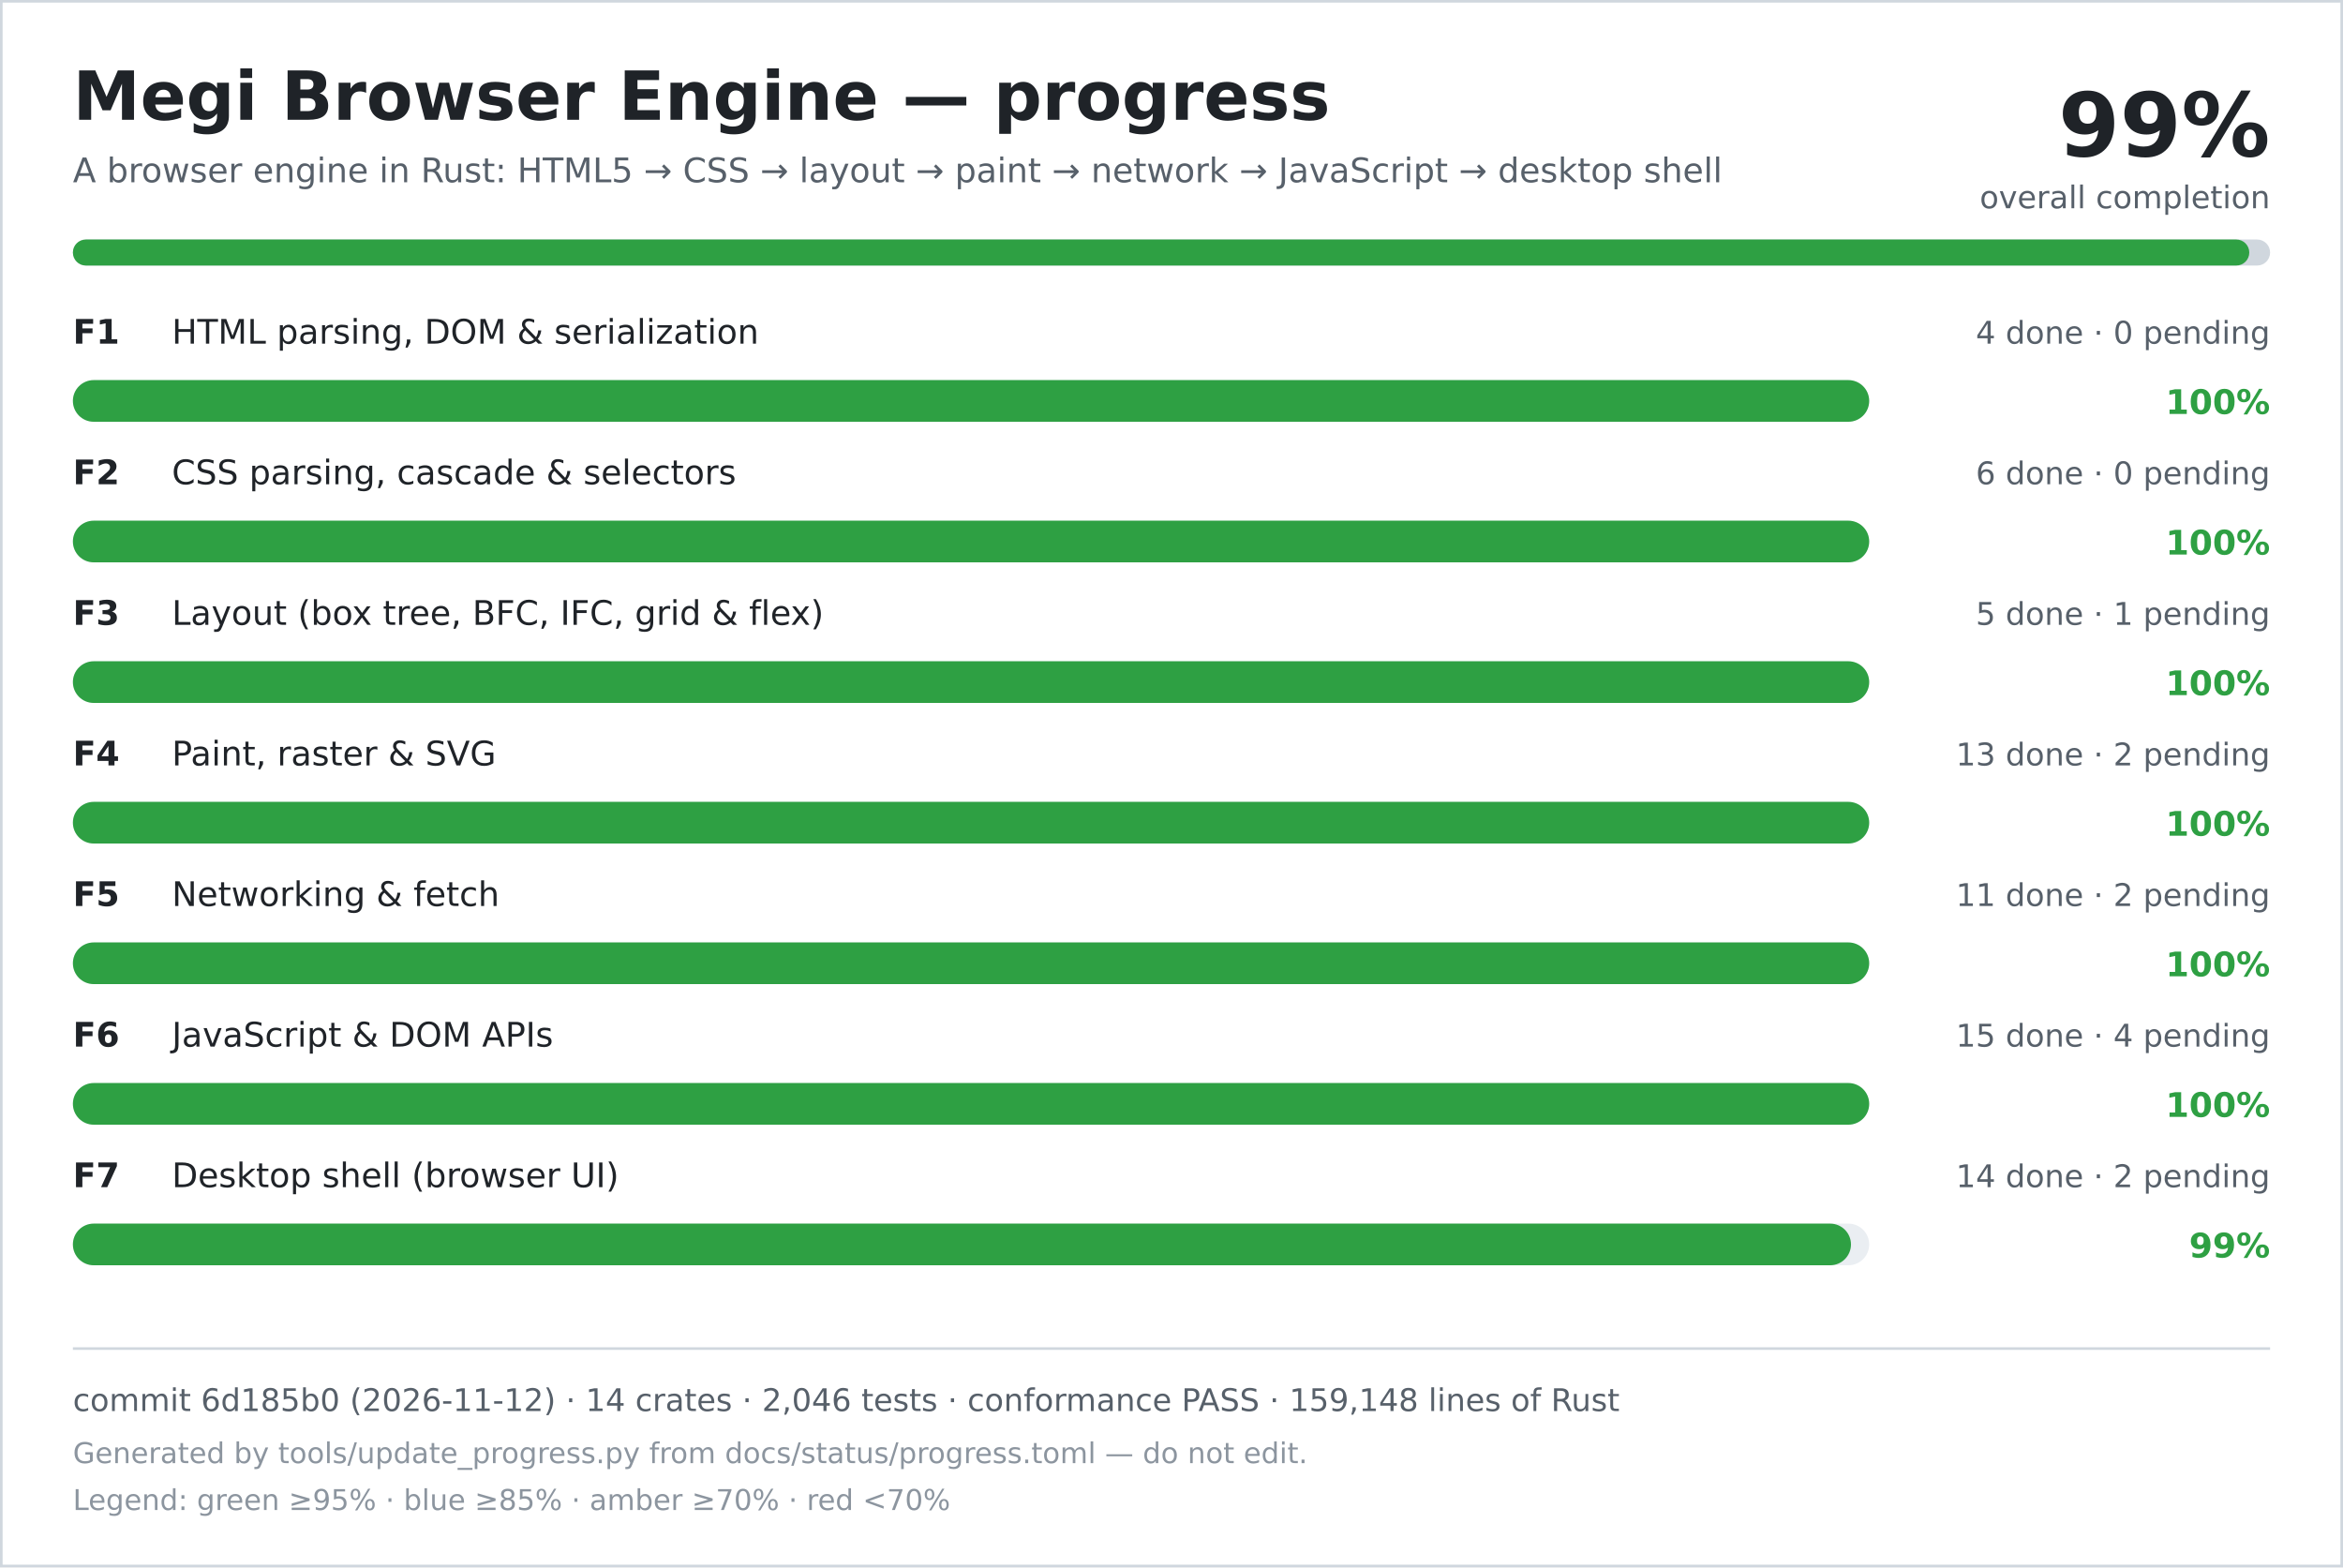
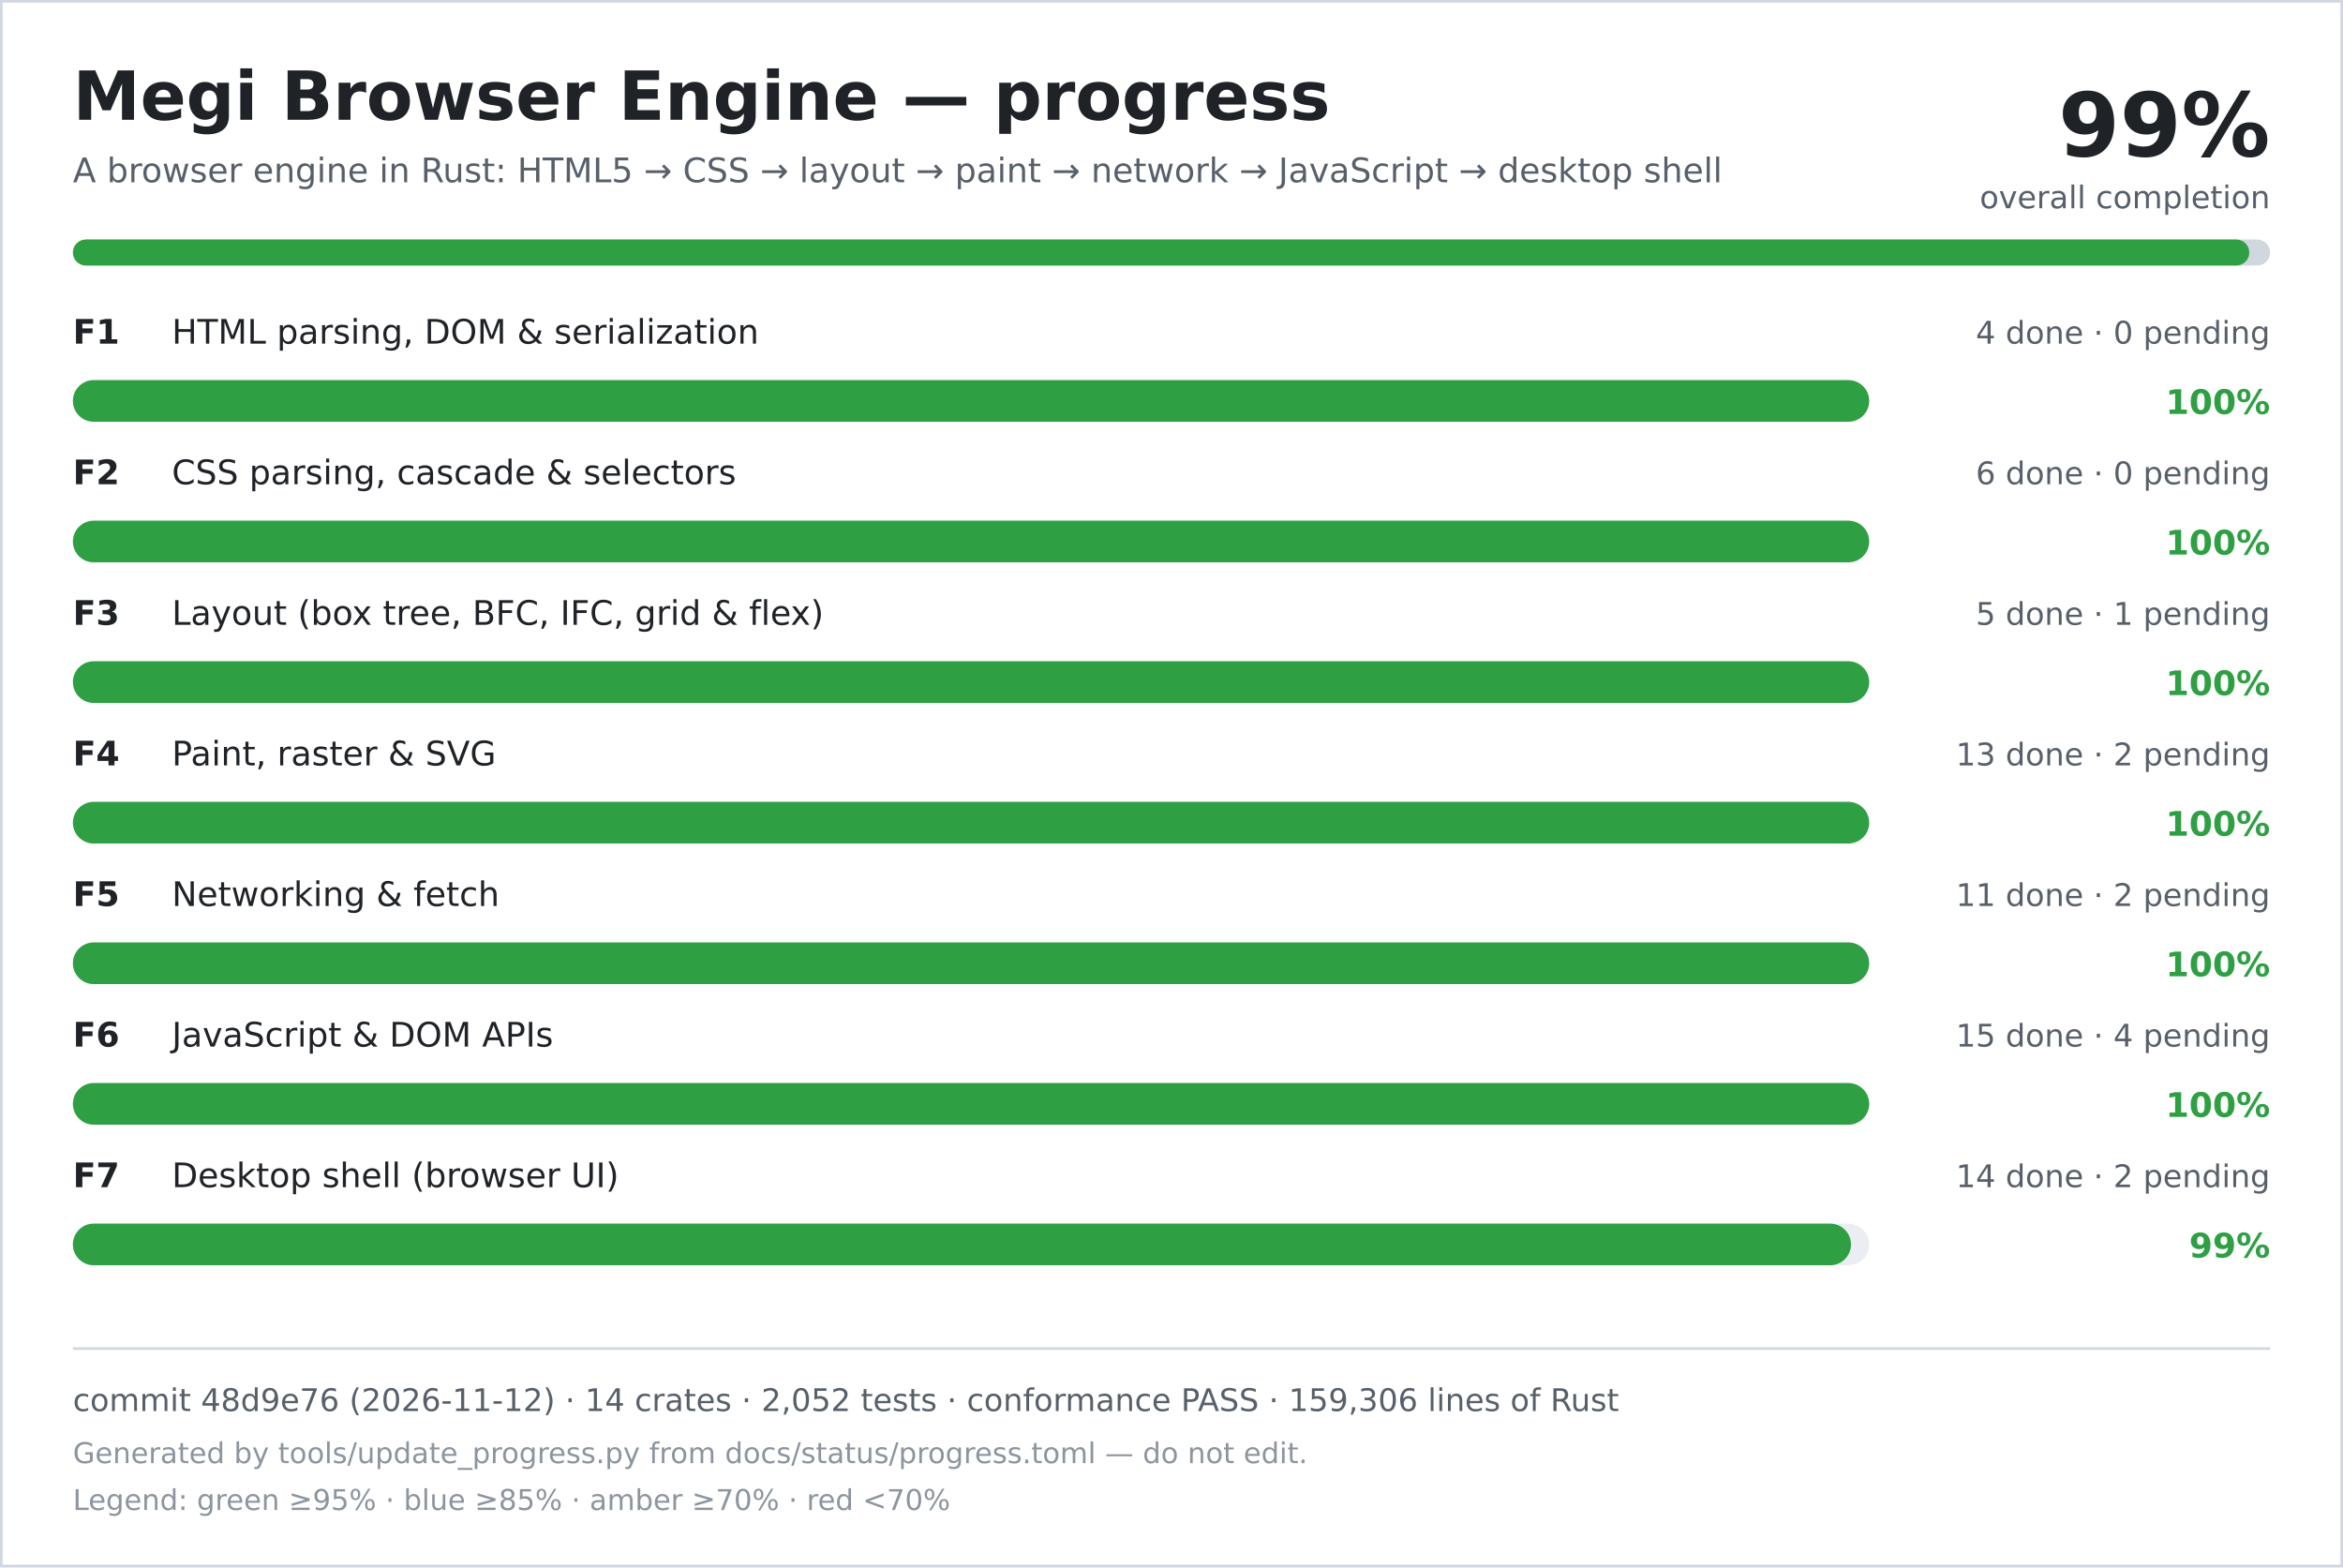
<svg xmlns="http://www.w3.org/2000/svg" width="900" height="602" viewBox="0 0 900 602" role="img" aria-labelledby="title desc">
  <rect width="900" height="602" fill="#ffffff" />
  <rect x="0.5" y="0.5" width="899" height="601" fill="none" stroke="#d0d7de" />
  <text x="28" y="46" font-family="DejaVu Sans, Verdana, sans-serif" font-size="26" font-weight="700" fill="#1f2328">Megi Browser Engine — progress</text>
  <text x="28" y="70" font-family="DejaVu Sans, Verdana, sans-serif" font-size="13" fill="#57606a">A browser engine in Rust: HTML5 → CSS → layout → paint → network → JavaScript → desktop shell</text>
  <text x="872" y="60" text-anchor="end" font-family="DejaVu Sans, Verdana, sans-serif" font-size="34" font-weight="700" fill="#1f2328">99%</text>
  <text x="872" y="80" text-anchor="end" font-family="DejaVu Sans, Verdana, sans-serif" font-size="12" fill="#57606a">overall completion</text>
  <rect x="28" y="92" width="844" height="10" rx="5" fill="#d0d7de" />
  <rect x="28" y="92" width="836" height="10" rx="5" fill="#2ea043" />
  <text x="28" y="132" font-family="DejaVu Sans, Verdana, sans-serif" font-size="13" font-weight="700" fill="#1f2328">F1</text>
  <text x="66" y="132" font-family="DejaVu Sans, Verdana, sans-serif" font-size="13" fill="#1f2328">HTML parsing, DOM &amp; serialization</text>
  <text x="872" y="132" text-anchor="end" font-family="DejaVu Sans, Verdana, sans-serif" font-size="12" fill="#57606a">4 done · 0 pending</text>
  <rect x="28" y="146" width="690" height="16" rx="8" fill="#eaeef2" />
  <rect x="28" y="146" width="690" height="16" rx="8" fill="#2ea043" />
  <text x="872" y="159" text-anchor="end" font-family="DejaVu Sans, Verdana, sans-serif" font-size="13" font-weight="700" fill="#2ea043">100%</text>
  <text x="28" y="186" font-family="DejaVu Sans, Verdana, sans-serif" font-size="13" font-weight="700" fill="#1f2328">F2</text>
  <text x="66" y="186" font-family="DejaVu Sans, Verdana, sans-serif" font-size="13" fill="#1f2328">CSS parsing, cascade &amp; selectors</text>
  <text x="872" y="186" text-anchor="end" font-family="DejaVu Sans, Verdana, sans-serif" font-size="12" fill="#57606a">6 done · 0 pending</text>
  <rect x="28" y="200" width="690" height="16" rx="8" fill="#eaeef2" />
  <rect x="28" y="200" width="690" height="16" rx="8" fill="#2ea043" />
  <text x="872" y="213" text-anchor="end" font-family="DejaVu Sans, Verdana, sans-serif" font-size="13" font-weight="700" fill="#2ea043">100%</text>
  <text x="28" y="240" font-family="DejaVu Sans, Verdana, sans-serif" font-size="13" font-weight="700" fill="#1f2328">F3</text>
  <text x="66" y="240" font-family="DejaVu Sans, Verdana, sans-serif" font-size="13" fill="#1f2328">Layout (box tree, BFC, IFC, grid &amp; flex)</text>
  <text x="872" y="240" text-anchor="end" font-family="DejaVu Sans, Verdana, sans-serif" font-size="12" fill="#57606a">5 done · 1 pending</text>
  <rect x="28" y="254" width="690" height="16" rx="8" fill="#eaeef2" />
  <rect x="28" y="254" width="690" height="16" rx="8" fill="#2ea043" />
  <text x="872" y="267" text-anchor="end" font-family="DejaVu Sans, Verdana, sans-serif" font-size="13" font-weight="700" fill="#2ea043">100%</text>
  <text x="28" y="294" font-family="DejaVu Sans, Verdana, sans-serif" font-size="13" font-weight="700" fill="#1f2328">F4</text>
  <text x="66" y="294" font-family="DejaVu Sans, Verdana, sans-serif" font-size="13" fill="#1f2328">Paint, raster &amp; SVG</text>
  <text x="872" y="294" text-anchor="end" font-family="DejaVu Sans, Verdana, sans-serif" font-size="12" fill="#57606a">13 done · 2 pending</text>
  <rect x="28" y="308" width="690" height="16" rx="8" fill="#eaeef2" />
  <rect x="28" y="308" width="690" height="16" rx="8" fill="#2ea043" />
  <text x="872" y="321" text-anchor="end" font-family="DejaVu Sans, Verdana, sans-serif" font-size="13" font-weight="700" fill="#2ea043">100%</text>
  <text x="28" y="348" font-family="DejaVu Sans, Verdana, sans-serif" font-size="13" font-weight="700" fill="#1f2328">F5</text>
  <text x="66" y="348" font-family="DejaVu Sans, Verdana, sans-serif" font-size="13" fill="#1f2328">Networking &amp; fetch</text>
  <text x="872" y="348" text-anchor="end" font-family="DejaVu Sans, Verdana, sans-serif" font-size="12" fill="#57606a">11 done · 2 pending</text>
  <rect x="28" y="362" width="690" height="16" rx="8" fill="#eaeef2" />
  <rect x="28" y="362" width="690" height="16" rx="8" fill="#2ea043" />
  <text x="872" y="375" text-anchor="end" font-family="DejaVu Sans, Verdana, sans-serif" font-size="13" font-weight="700" fill="#2ea043">100%</text>
  <text x="28" y="402" font-family="DejaVu Sans, Verdana, sans-serif" font-size="13" font-weight="700" fill="#1f2328">F6</text>
  <text x="66" y="402" font-family="DejaVu Sans, Verdana, sans-serif" font-size="13" fill="#1f2328">JavaScript &amp; DOM APIs</text>
  <text x="872" y="402" text-anchor="end" font-family="DejaVu Sans, Verdana, sans-serif" font-size="12" fill="#57606a">15 done · 4 pending</text>
  <rect x="28" y="416" width="690" height="16" rx="8" fill="#eaeef2" />
  <rect x="28" y="416" width="690" height="16" rx="8" fill="#2ea043" />
  <text x="872" y="429" text-anchor="end" font-family="DejaVu Sans, Verdana, sans-serif" font-size="13" font-weight="700" fill="#2ea043">100%</text>
  <text x="28" y="456" font-family="DejaVu Sans, Verdana, sans-serif" font-size="13" font-weight="700" fill="#1f2328">F7</text>
  <text x="66" y="456" font-family="DejaVu Sans, Verdana, sans-serif" font-size="13" fill="#1f2328">Desktop shell (browser UI)</text>
  <text x="872" y="456" text-anchor="end" font-family="DejaVu Sans, Verdana, sans-serif" font-size="12" fill="#57606a">14 done · 2 pending</text>
  <rect x="28" y="470" width="690" height="16" rx="8" fill="#eaeef2" />
  <rect x="28" y="470" width="683" height="16" rx="8" fill="#2ea043" />
  <text x="872" y="483" text-anchor="end" font-family="DejaVu Sans, Verdana, sans-serif" font-size="13" font-weight="700" fill="#2ea043">99%</text>
  <line x1="28" y1="518" x2="872" y2="518" stroke="#d0d7de" />
-   <text x="28" y="542" font-family="DejaVu Sans, Verdana, sans-serif" font-size="12" fill="#57606a">commit 6d185b0 (2026-11-12) · 14 crates · 2,046 tests · conformance PASS · 159,148 lines of Rust</text>
+   <text x="28" y="542" font-family="DejaVu Sans, Verdana, sans-serif" font-size="12" fill="#57606a">commit 48d9e76 (2026-11-12) · 14 crates · 2,052 tests · conformance PASS · 159,306 lines of Rust</text>
  <text x="28" y="562" font-family="DejaVu Sans, Verdana, sans-serif" font-size="11" fill="#8c959f">Generated by tools/update_progress.py from docs/status/progress.toml — do not edit.</text>
  <text x="28" y="580" font-family="DejaVu Sans, Verdana, sans-serif" font-size="11" fill="#8c959f">Legend: green ≥95% · blue ≥85% · amber ≥70% · red &lt;70%</text>
</svg>
